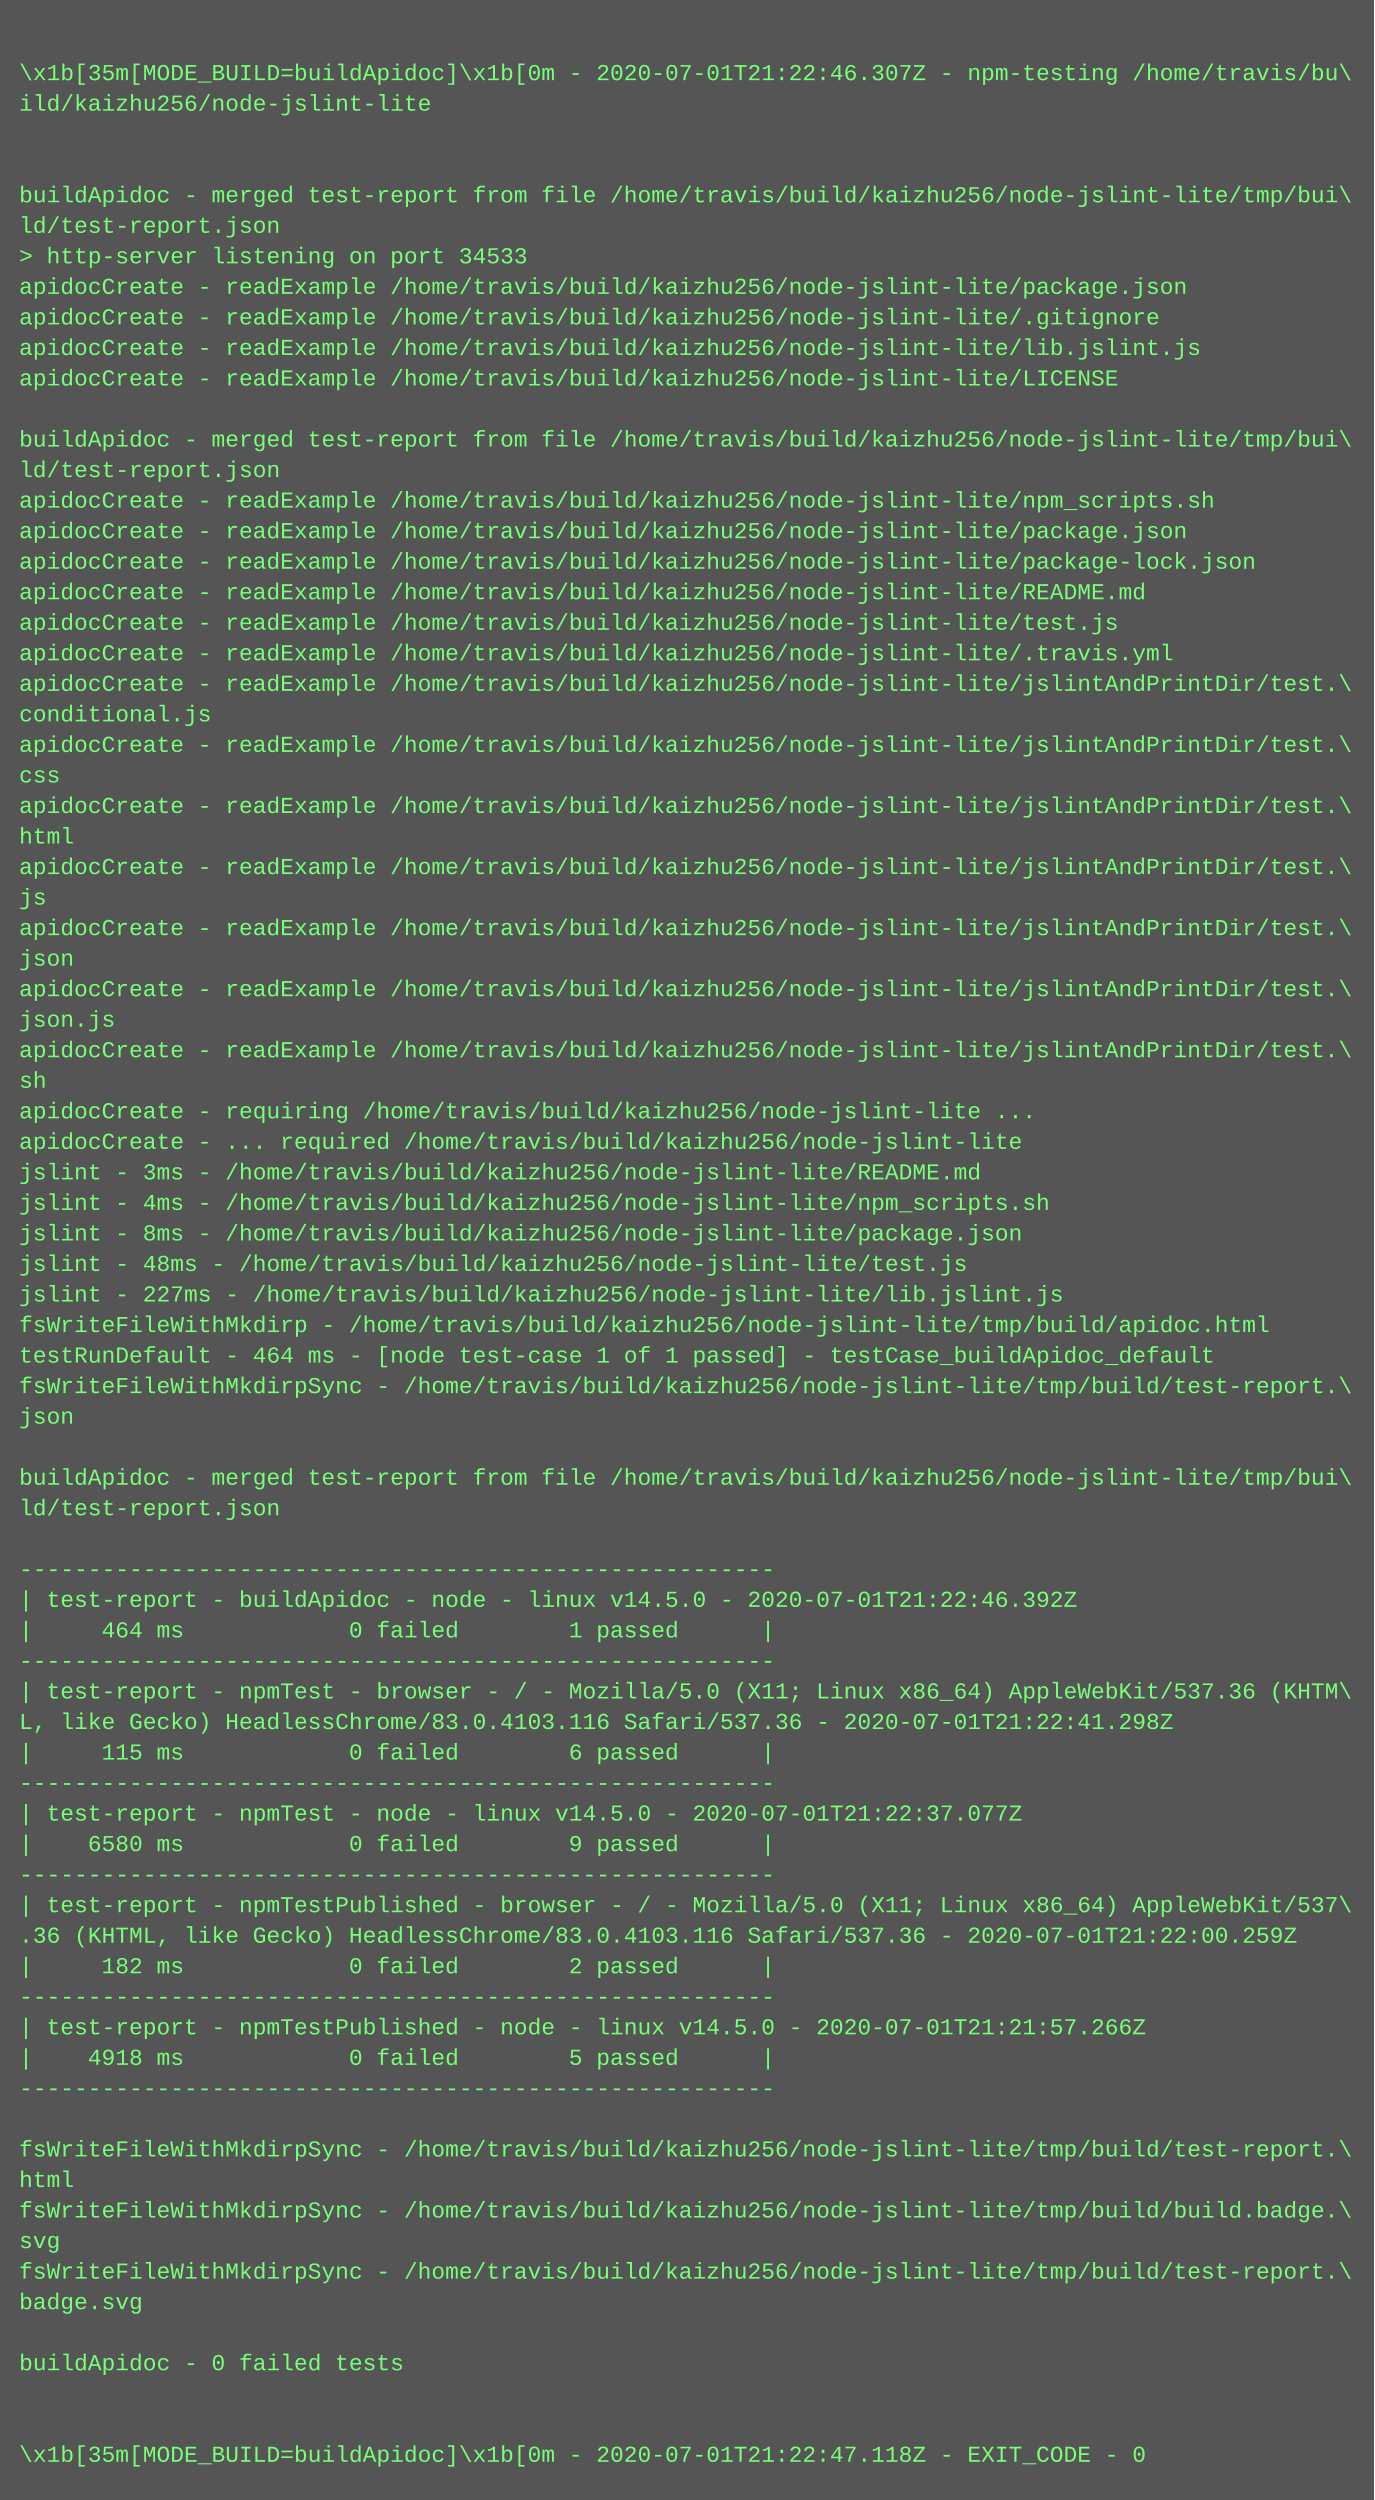
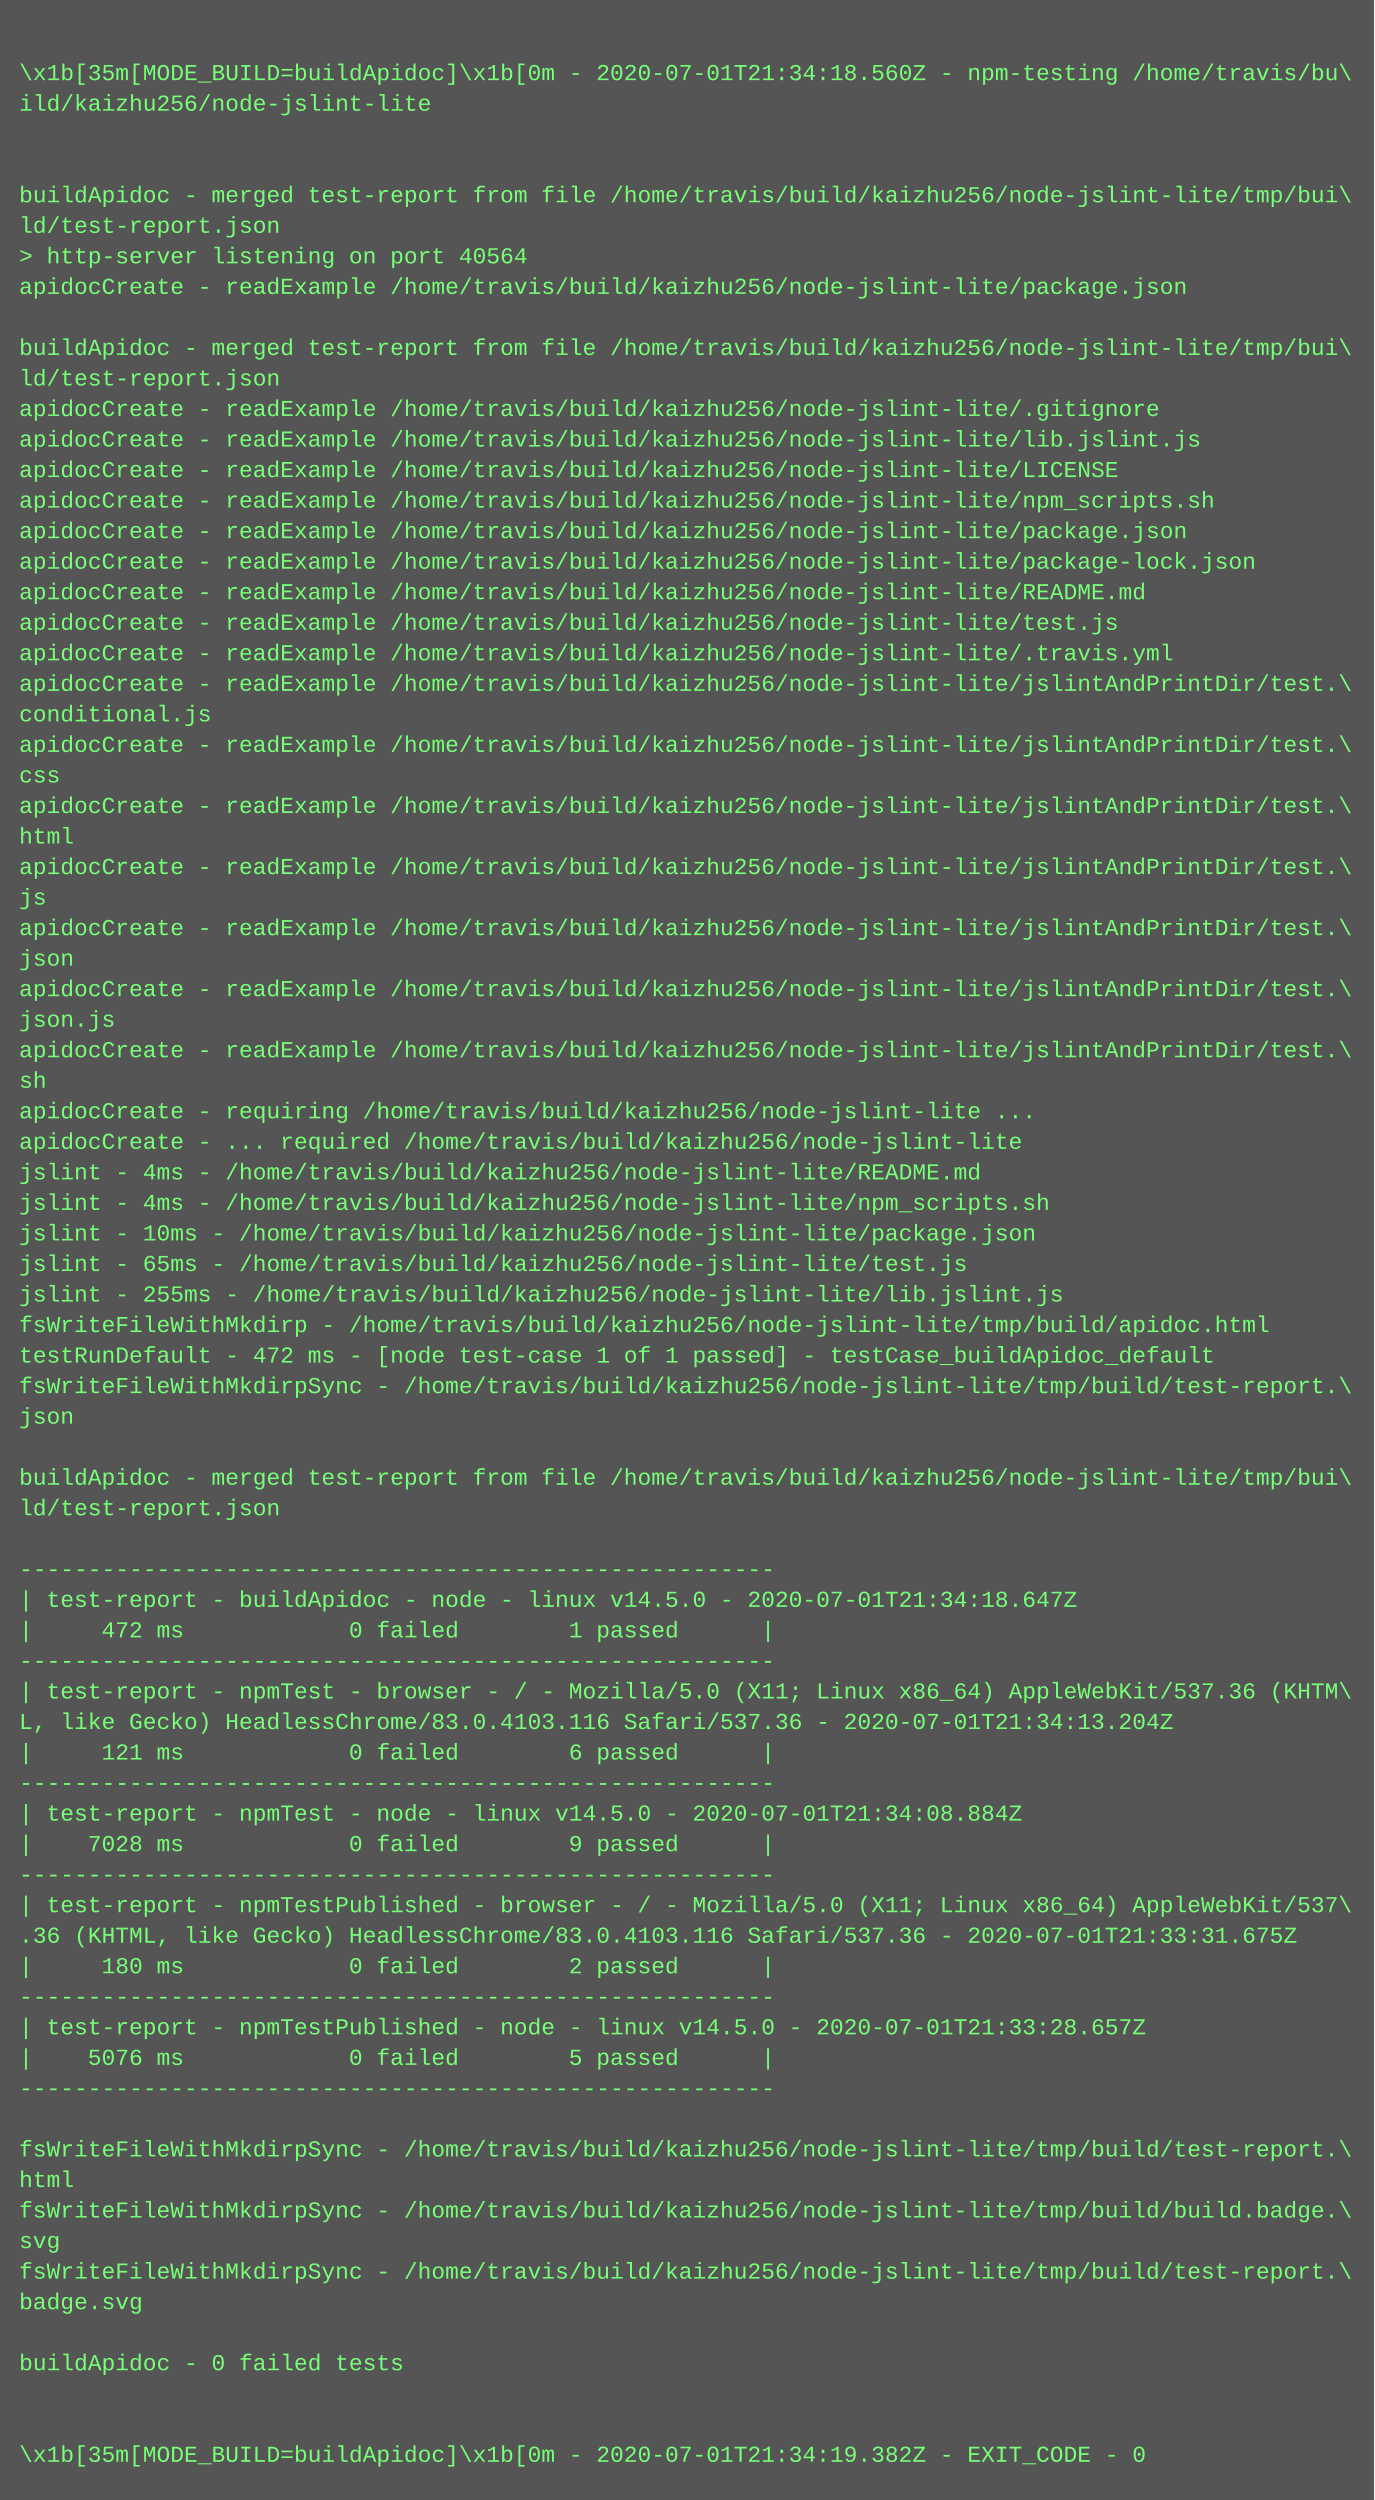
<svg xmlns="http://www.w3.org/2000/svg" height="1310" width="720">
  <rect height="1310" fill="#555" width="720" />
  <text fill="#7f7" font-family="Courier New" font-size="12" xml:space="preserve">
    <tspan x="10" y="26" />
-     <tspan x="10" y="42">\x1b[35m[MODE_BUILD=buildApidoc]\x1b[0m - 2020-07-01T21:22:46.307Z - npm-testing /home/travis/bu\</tspan>
+     <tspan x="10" y="42">\x1b[35m[MODE_BUILD=buildApidoc]\x1b[0m - 2020-07-01T21:34:18.560Z - npm-testing /home/travis/bu\</tspan>
    <tspan x="10" y="58">ild/kaizhu256/node-jslint-lite</tspan>
    <tspan x="10" y="74" />
    <tspan x="10" y="90" />
    <tspan x="10" y="106">buildApidoc - merged test-report from file /home/travis/build/kaizhu256/node-jslint-lite/tmp/bui\</tspan>
    <tspan x="10" y="122">ld/test-report.json</tspan>
-     <tspan x="10" y="138">&gt; http-server listening on port 34533</tspan>
+     <tspan x="10" y="138">&gt; http-server listening on port 40564</tspan>
    <tspan x="10" y="154">apidocCreate - readExample /home/travis/build/kaizhu256/node-jslint-lite/package.json</tspan>
-     <tspan x="10" y="170">apidocCreate - readExample /home/travis/build/kaizhu256/node-jslint-lite/.gitignore</tspan>
-     <tspan x="10" y="186">apidocCreate - readExample /home/travis/build/kaizhu256/node-jslint-lite/lib.jslint.js</tspan>
-     <tspan x="10" y="202">apidocCreate - readExample /home/travis/build/kaizhu256/node-jslint-lite/LICENSE</tspan>
-     <tspan x="10" y="218" />
-     <tspan x="10" y="234">buildApidoc - merged test-report from file /home/travis/build/kaizhu256/node-jslint-lite/tmp/bui\</tspan>
-     <tspan x="10" y="250">ld/test-report.json</tspan>
+     <tspan x="10" y="170" />
+     <tspan x="10" y="186">buildApidoc - merged test-report from file /home/travis/build/kaizhu256/node-jslint-lite/tmp/bui\</tspan>
+     <tspan x="10" y="202">ld/test-report.json</tspan>
+     <tspan x="10" y="218">apidocCreate - readExample /home/travis/build/kaizhu256/node-jslint-lite/.gitignore</tspan>
+     <tspan x="10" y="234">apidocCreate - readExample /home/travis/build/kaizhu256/node-jslint-lite/lib.jslint.js</tspan>
+     <tspan x="10" y="250">apidocCreate - readExample /home/travis/build/kaizhu256/node-jslint-lite/LICENSE</tspan>
    <tspan x="10" y="266">apidocCreate - readExample /home/travis/build/kaizhu256/node-jslint-lite/npm_scripts.sh</tspan>
    <tspan x="10" y="282">apidocCreate - readExample /home/travis/build/kaizhu256/node-jslint-lite/package.json</tspan>
    <tspan x="10" y="298">apidocCreate - readExample /home/travis/build/kaizhu256/node-jslint-lite/package-lock.json</tspan>
    <tspan x="10" y="314">apidocCreate - readExample /home/travis/build/kaizhu256/node-jslint-lite/README.md</tspan>
    <tspan x="10" y="330">apidocCreate - readExample /home/travis/build/kaizhu256/node-jslint-lite/test.js</tspan>
    <tspan x="10" y="346">apidocCreate - readExample /home/travis/build/kaizhu256/node-jslint-lite/.travis.yml</tspan>
    <tspan x="10" y="362">apidocCreate - readExample /home/travis/build/kaizhu256/node-jslint-lite/jslintAndPrintDir/test.\</tspan>
    <tspan x="10" y="378">conditional.js</tspan>
    <tspan x="10" y="394">apidocCreate - readExample /home/travis/build/kaizhu256/node-jslint-lite/jslintAndPrintDir/test.\</tspan>
    <tspan x="10" y="410">css</tspan>
    <tspan x="10" y="426">apidocCreate - readExample /home/travis/build/kaizhu256/node-jslint-lite/jslintAndPrintDir/test.\</tspan>
    <tspan x="10" y="442">html</tspan>
    <tspan x="10" y="458">apidocCreate - readExample /home/travis/build/kaizhu256/node-jslint-lite/jslintAndPrintDir/test.\</tspan>
    <tspan x="10" y="474">js</tspan>
    <tspan x="10" y="490">apidocCreate - readExample /home/travis/build/kaizhu256/node-jslint-lite/jslintAndPrintDir/test.\</tspan>
    <tspan x="10" y="506">json</tspan>
    <tspan x="10" y="522">apidocCreate - readExample /home/travis/build/kaizhu256/node-jslint-lite/jslintAndPrintDir/test.\</tspan>
    <tspan x="10" y="538">json.js</tspan>
    <tspan x="10" y="554">apidocCreate - readExample /home/travis/build/kaizhu256/node-jslint-lite/jslintAndPrintDir/test.\</tspan>
    <tspan x="10" y="570">sh</tspan>
    <tspan x="10" y="586">apidocCreate - requiring /home/travis/build/kaizhu256/node-jslint-lite ...</tspan>
    <tspan x="10" y="602">apidocCreate - ... required /home/travis/build/kaizhu256/node-jslint-lite</tspan>
-     <tspan x="10" y="618">jslint - 3ms - /home/travis/build/kaizhu256/node-jslint-lite/README.md</tspan>
+     <tspan x="10" y="618">jslint - 4ms - /home/travis/build/kaizhu256/node-jslint-lite/README.md</tspan>
    <tspan x="10" y="634">jslint - 4ms - /home/travis/build/kaizhu256/node-jslint-lite/npm_scripts.sh</tspan>
-     <tspan x="10" y="650">jslint - 8ms - /home/travis/build/kaizhu256/node-jslint-lite/package.json</tspan>
-     <tspan x="10" y="666">jslint - 48ms - /home/travis/build/kaizhu256/node-jslint-lite/test.js</tspan>
-     <tspan x="10" y="682">jslint - 227ms - /home/travis/build/kaizhu256/node-jslint-lite/lib.jslint.js</tspan>
+     <tspan x="10" y="650">jslint - 10ms - /home/travis/build/kaizhu256/node-jslint-lite/package.json</tspan>
+     <tspan x="10" y="666">jslint - 65ms - /home/travis/build/kaizhu256/node-jslint-lite/test.js</tspan>
+     <tspan x="10" y="682">jslint - 255ms - /home/travis/build/kaizhu256/node-jslint-lite/lib.jslint.js</tspan>
    <tspan x="10" y="698">fsWriteFileWithMkdirp - /home/travis/build/kaizhu256/node-jslint-lite/tmp/build/apidoc.html</tspan>
-     <tspan x="10" y="714">testRunDefault - 464 ms - [node test-case 1 of 1 passed] - testCase_buildApidoc_default</tspan>
+     <tspan x="10" y="714">testRunDefault - 472 ms - [node test-case 1 of 1 passed] - testCase_buildApidoc_default</tspan>
    <tspan x="10" y="730">fsWriteFileWithMkdirpSync - /home/travis/build/kaizhu256/node-jslint-lite/tmp/build/test-report.\</tspan>
    <tspan x="10" y="746">json</tspan>
    <tspan x="10" y="762" />
    <tspan x="10" y="778">buildApidoc - merged test-report from file /home/travis/build/kaizhu256/node-jslint-lite/tmp/bui\</tspan>
    <tspan x="10" y="794">ld/test-report.json</tspan>
    <tspan x="10" y="810" />
    <tspan x="10" y="826">-------------------------------------------------------</tspan>
-     <tspan x="10" y="842">| test-report - buildApidoc - node - linux v14.5.0 - 2020-07-01T21:22:46.392Z</tspan>
-     <tspan x="10" y="858">|     464 ms            0 failed        1 passed      |</tspan>
+     <tspan x="10" y="842">| test-report - buildApidoc - node - linux v14.5.0 - 2020-07-01T21:34:18.647Z</tspan>
+     <tspan x="10" y="858">|     472 ms            0 failed        1 passed      |</tspan>
    <tspan x="10" y="874">-------------------------------------------------------</tspan>
    <tspan x="10" y="890">| test-report - npmTest - browser - / - Mozilla/5.0 (X11; Linux x86_64) AppleWebKit/537.36 (KHTM\</tspan>
-     <tspan x="10" y="906">L, like Gecko) HeadlessChrome/83.0.4103.116 Safari/537.36 - 2020-07-01T21:22:41.298Z</tspan>
-     <tspan x="10" y="922">|     115 ms            0 failed        6 passed      |</tspan>
+     <tspan x="10" y="906">L, like Gecko) HeadlessChrome/83.0.4103.116 Safari/537.36 - 2020-07-01T21:34:13.204Z</tspan>
+     <tspan x="10" y="922">|     121 ms            0 failed        6 passed      |</tspan>
    <tspan x="10" y="938">-------------------------------------------------------</tspan>
-     <tspan x="10" y="954">| test-report - npmTest - node - linux v14.5.0 - 2020-07-01T21:22:37.077Z</tspan>
-     <tspan x="10" y="970">|    6580 ms            0 failed        9 passed      |</tspan>
+     <tspan x="10" y="954">| test-report - npmTest - node - linux v14.5.0 - 2020-07-01T21:34:08.884Z</tspan>
+     <tspan x="10" y="970">|    7028 ms            0 failed        9 passed      |</tspan>
    <tspan x="10" y="986">-------------------------------------------------------</tspan>
    <tspan x="10" y="1002">| test-report - npmTestPublished - browser - / - Mozilla/5.0 (X11; Linux x86_64) AppleWebKit/537\</tspan>
-     <tspan x="10" y="1018">.36 (KHTML, like Gecko) HeadlessChrome/83.0.4103.116 Safari/537.36 - 2020-07-01T21:22:00.259Z</tspan>
-     <tspan x="10" y="1034">|     182 ms            0 failed        2 passed      |</tspan>
+     <tspan x="10" y="1018">.36 (KHTML, like Gecko) HeadlessChrome/83.0.4103.116 Safari/537.36 - 2020-07-01T21:33:31.675Z</tspan>
+     <tspan x="10" y="1034">|     180 ms            0 failed        2 passed      |</tspan>
    <tspan x="10" y="1050">-------------------------------------------------------</tspan>
-     <tspan x="10" y="1066">| test-report - npmTestPublished - node - linux v14.5.0 - 2020-07-01T21:21:57.266Z</tspan>
-     <tspan x="10" y="1082">|    4918 ms            0 failed        5 passed      |</tspan>
+     <tspan x="10" y="1066">| test-report - npmTestPublished - node - linux v14.5.0 - 2020-07-01T21:33:28.657Z</tspan>
+     <tspan x="10" y="1082">|    5076 ms            0 failed        5 passed      |</tspan>
    <tspan x="10" y="1098">-------------------------------------------------------</tspan>
    <tspan x="10" y="1114" />
    <tspan x="10" y="1130">fsWriteFileWithMkdirpSync - /home/travis/build/kaizhu256/node-jslint-lite/tmp/build/test-report.\</tspan>
    <tspan x="10" y="1146">html</tspan>
    <tspan x="10" y="1162">fsWriteFileWithMkdirpSync - /home/travis/build/kaizhu256/node-jslint-lite/tmp/build/build.badge.\</tspan>
    <tspan x="10" y="1178">svg</tspan>
    <tspan x="10" y="1194">fsWriteFileWithMkdirpSync - /home/travis/build/kaizhu256/node-jslint-lite/tmp/build/test-report.\</tspan>
    <tspan x="10" y="1210">badge.svg</tspan>
    <tspan x="10" y="1226" />
    <tspan x="10" y="1242">buildApidoc - 0 failed tests</tspan>
    <tspan x="10" y="1258" />
    <tspan x="10" y="1274" />
-     <tspan x="10" y="1290">\x1b[35m[MODE_BUILD=buildApidoc]\x1b[0m - 2020-07-01T21:22:47.118Z - EXIT_CODE - 0</tspan>
+     <tspan x="10" y="1290">\x1b[35m[MODE_BUILD=buildApidoc]\x1b[0m - 2020-07-01T21:34:19.382Z - EXIT_CODE - 0</tspan>
  </text>
</svg>
